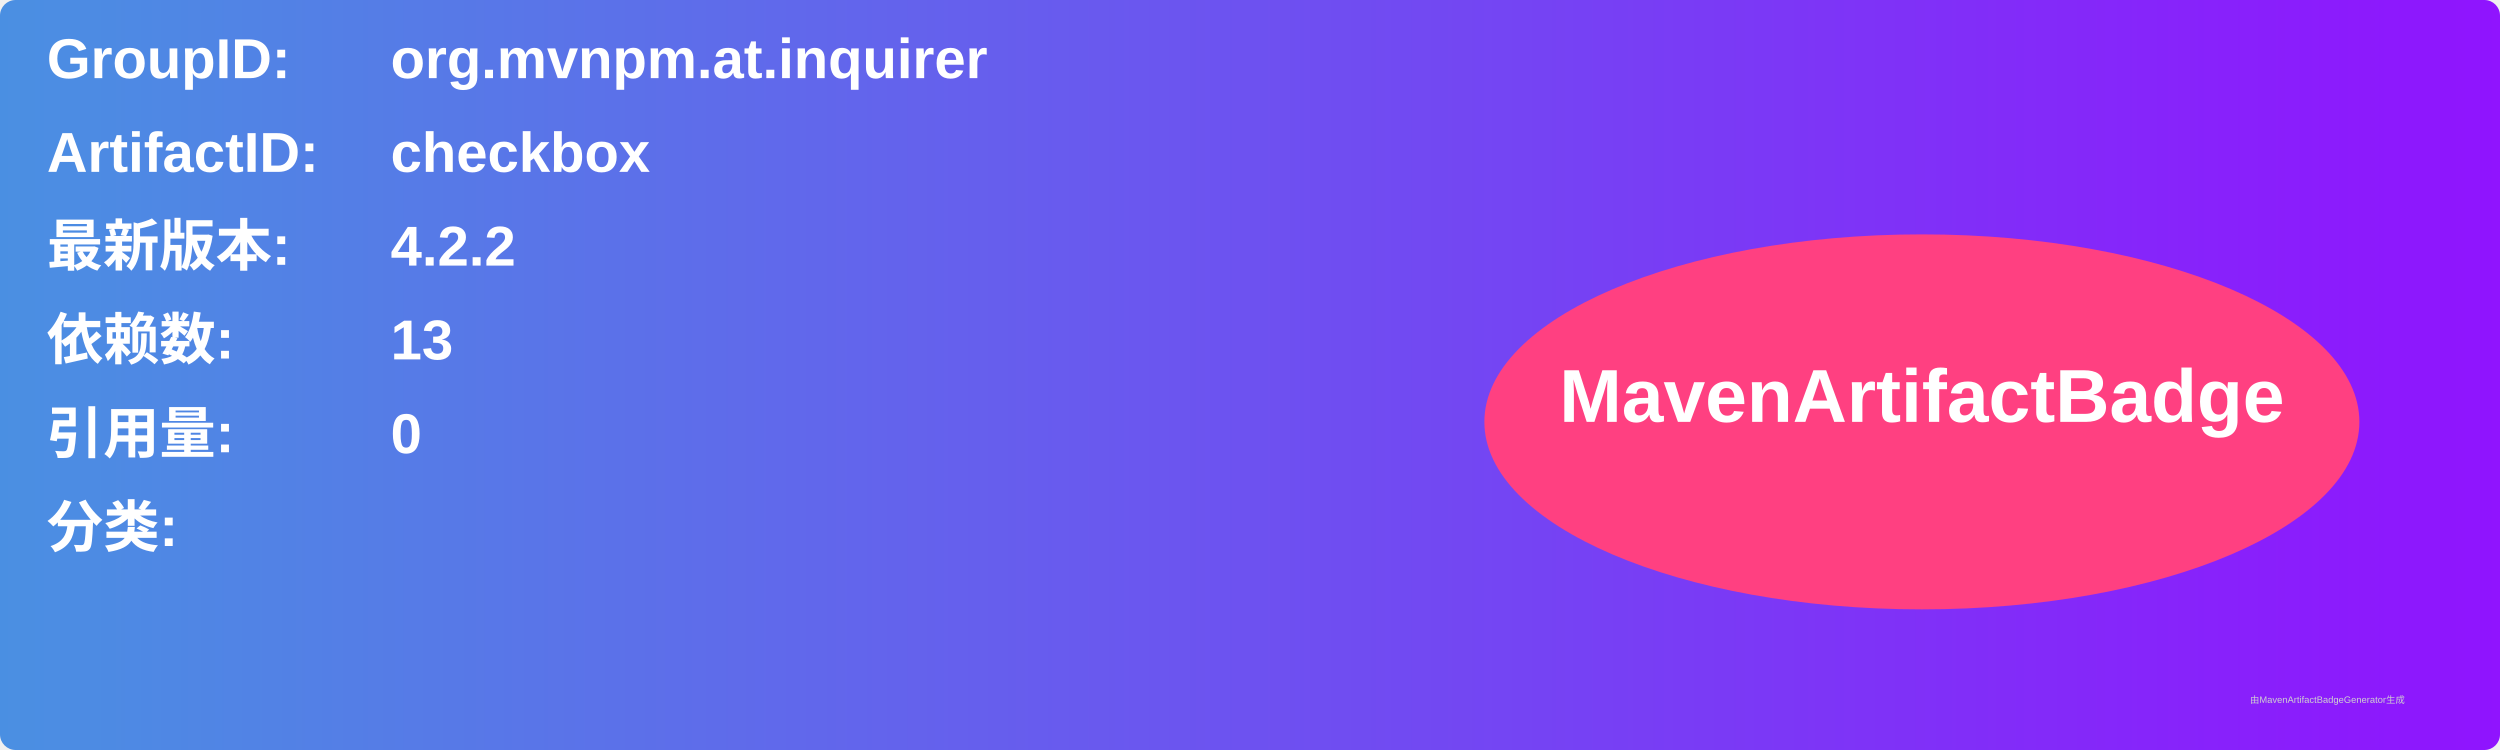
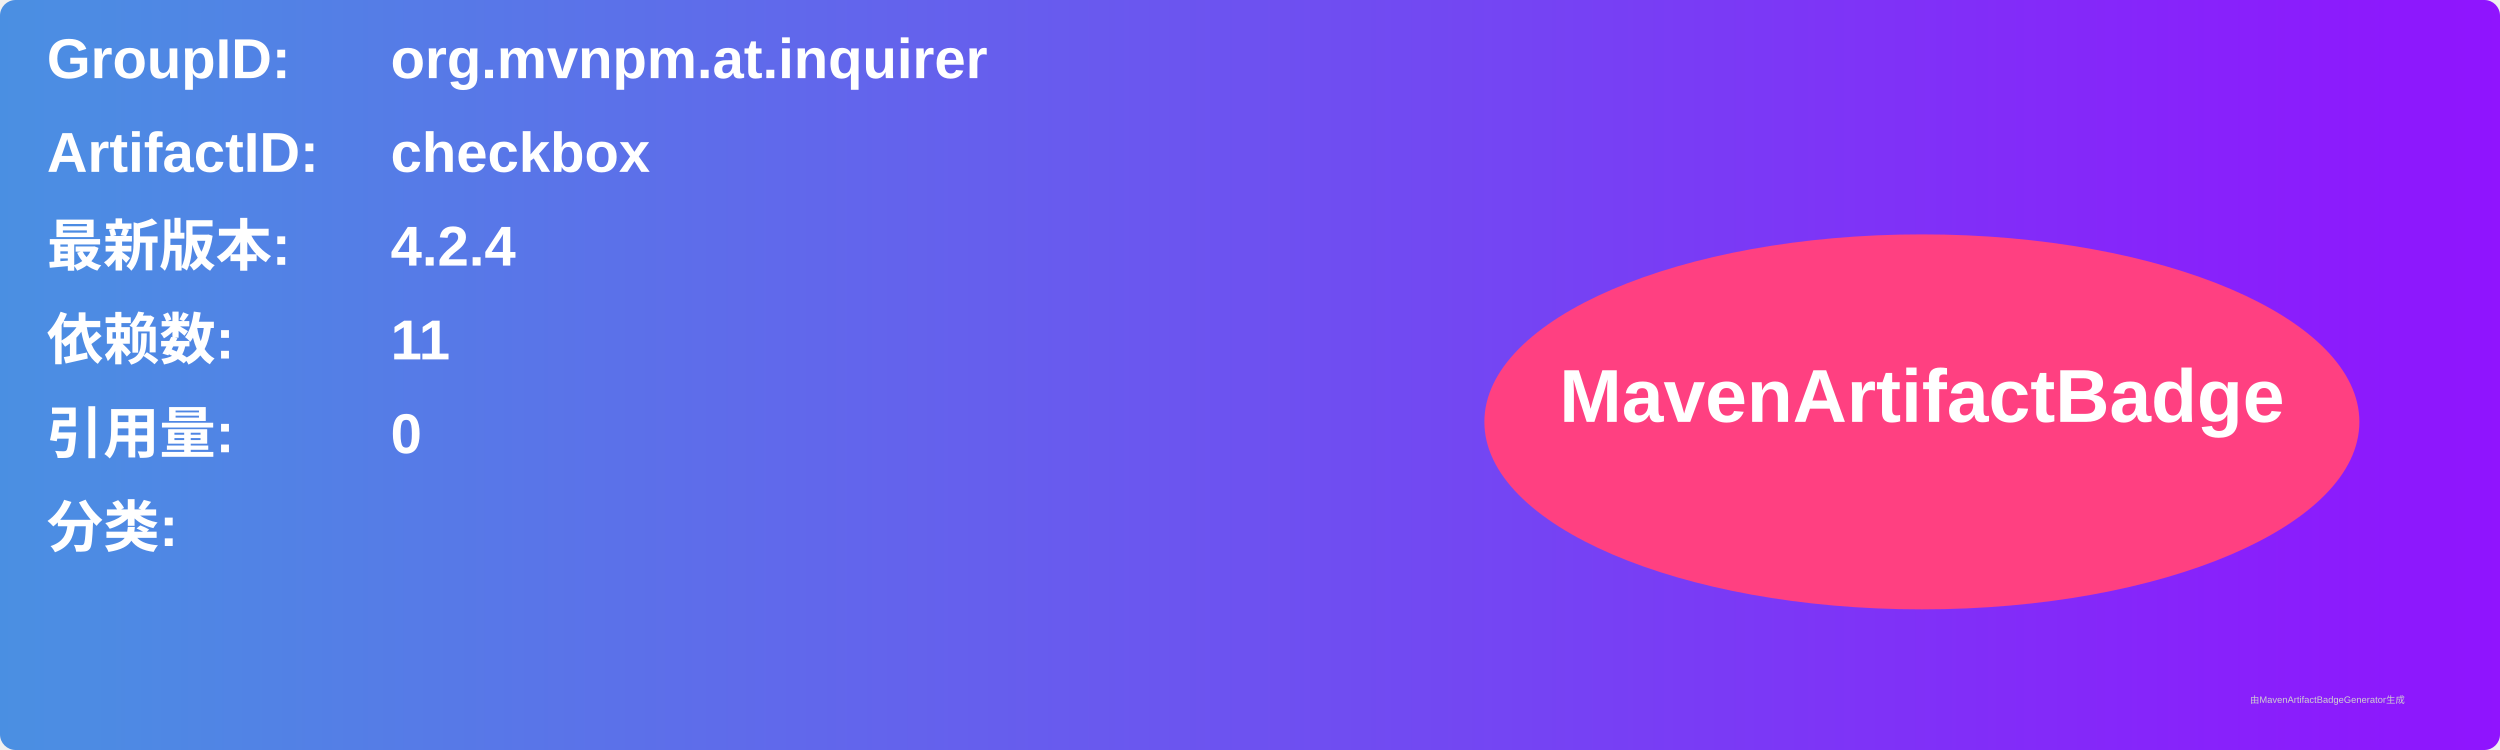
<svg xmlns="http://www.w3.org/2000/svg" width="800" height="240" viewBox="0 0 800 240">
  <linearGradient id="grad" x1="0%" y1="0%" x2="100%" y2="0%">
    <stop offset="0%" stop-color="#4a90e2" />
    <stop offset="100%" stop-color="#9013fe" />
  </linearGradient>
  <rect width="100%" height="100%" rx="5" ry="5" fill="url(#grad)" />
  <g transform="translate(15, 15)">
    <text x="0" y="10" font-family="Arial" font-size="18" fill="white" font-weight="bold" width="260">GroupID:</text>
    <text x="110" y="10" font-family="Arial" font-size="18" fill="white" font-weight="bold" width="460">org.mvnpm.at.inquirer</text>
    <text x="0" y="40" font-family="Arial" font-size="18" fill="white" font-weight="bold" width="260">ArtifactID:</text>
    <text x="110" y="40" font-family="Arial" font-size="18" fill="white" font-weight="bold" width="460">checkbox</text>
    <text x="0" y="70" font-family="Arial" font-size="18" fill="white" font-weight="bold">最新版本:</text>
    <text x="110" y="70" font-family="Arial" font-size="18" fill="white" font-weight="bold">
-       <tspan font-weight="bold">4.2.2</tspan>
+       <tspan font-weight="bold">4.2.4</tspan>
    </text>
    <text x="0" y="100" font-family="Arial" font-size="18" fill="white" font-weight="bold">依赖数: </text>
    <text x="110" y="100" font-family="Arial" font-size="18" fill="white">
-       <tspan font-weight="bold">13</tspan>
+       <tspan font-weight="bold">11</tspan>
    </text>
    <text x="0" y="130" font-family="Arial" font-size="18" fill="white" font-weight="bold">引用量: </text>
    <text x="110" y="130" font-family="Arial" font-size="18" fill="white">
      <tspan font-weight="bold">0</tspan>
    </text>
    <text x="0" y="160" font-family="Arial" font-size="18" fill="white" font-weight="bold">分类:</text>
    <text x="10" y="190" font-family="Arial" font-size="10" fill="white">
      <tspan font-weight="bold" />
    </text>
    <ellipse cx="600" cy="120" rx="140" ry="60" fill="#ff4081" />
    <text x="600" y="120" text-anchor="middle" font-family="Arial" font-size="24" fill="white" font-weight="bold">MavenArtifactBadge</text>
  </g>
  <text x="720" y="225" font-family="Arial" font-size="3" fill="#d0d0d0">由MavenArtifactBadgeGenerator生成</text>
</svg>
